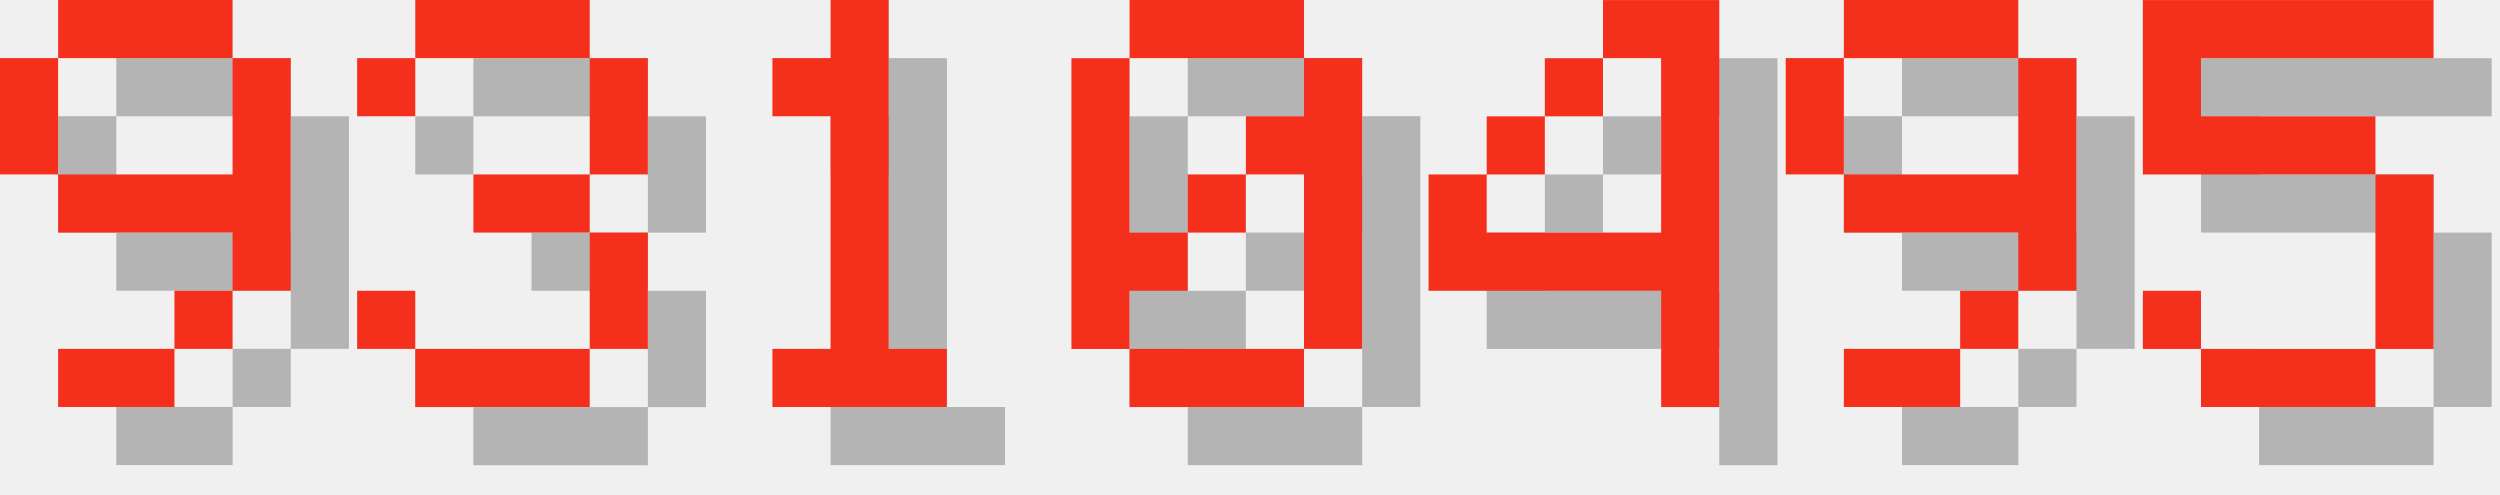
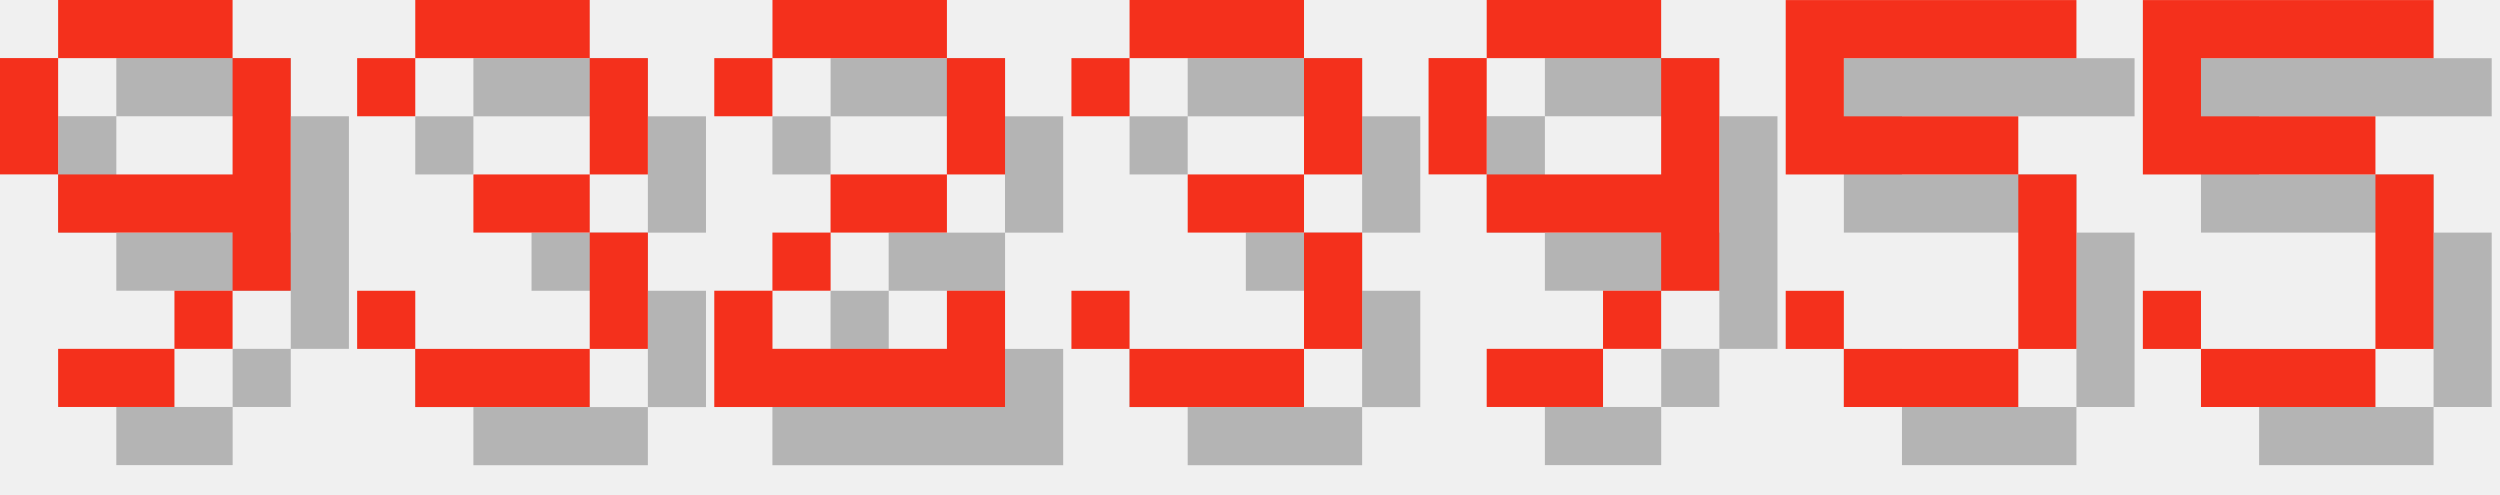
<svg xmlns="http://www.w3.org/2000/svg" version="1.1" width="182.0" height="36">
  <style>
        .text-foreground {
            fill: #F4301C;
        }
        .text-shadow {
            fill: #000000;
            fill-opacity: 0.25;
        }
    </style>
  <g class="digit" id="digit_9" transform="translate(0.0, 0), scale(4)">
    <path id="digit_9_shadow" class="text-shadow" d="m2.117 1.058v1.058h3.175v-1.058h-3.175zm3.175 1.058v2.117h-3.175v1.058h3.175v1.058h1.058v-4.233h-1.058zm0 4.233h-1.058v1.058h1.058v-1.058zm-1.058 1.058h-2.117v1.058h2.117v-1.058zm-2.117-3.175v-2.117h-1.058v2.117h1.058z" fill-opacity=".5" style="paint-order:stroke fill markers" />
    <path id="digit_9_fg" class="text-foreground" d="m1.058 0v1.058h3.175v-1.058h-3.175zm3.175 1.058v2.117h-3.175v1.058h3.175v1.058h1.058v-4.233h-1.058zm0 4.233h-1.058v1.058h1.058v-1.058zm-1.058 1.058h-2.117v1.058h2.117v-1.058zm-2.117-3.175v-2.117h-1.058v2.117h1.058z" fill="#fff" style="paint-order:stroke fill markers" />
  </g>
  <g class="digit" id="digit_3" transform="translate(26.0, 0), scale(4)">
    <path id="digit_3_shadow" class="text-shadow" d="m1.058 2.117v1.058h1.058v-1.058h3.175v2.117h-2.117v1.058h2.117v2.117h-3.175v-1.058h-1.058v1.058h1.058v1.058h3.175v-1.058h1.058v-2.117h-1.058v-1.058h1.058v-2.117h-1.058v-1.058h-3.175v1.058h-1.058z" fill-opacity=".5" style="paint-order:stroke fill markers" />
    <path id="digit_3_fg" class="text-foreground" d="m0 1.058v1.058h1.058v-1.058h3.175v2.117h-2.117v1.058h2.117v2.117h-3.175v-1.058h-1.058v1.058h1.058v1.058h3.175v-1.058h1.058v-2.117h-1.058v-1.058h1.058v-2.117h-1.058v-1.058h-3.175v1.058h-1.058z" fill="#fff" style="paint-order:stroke fill markers" />
  </g>
-   <g class="digit" id="digit_1" transform="translate(52.0, 0), scale(4)">
-     <path id="digit_1_shadow" class="text-shadow" d="m2.117 2.117v1.058h1.058v4.233h-1.058v1.058h3.175v-1.058h-1.058v-6.35h-1.058v1.058h-1.058z" fill-opacity=".5" style="paint-order:stroke fill markers" />
-     <path id="digit_1_fg" class="text-foreground" d="m1.058 1.058v1.058h1.058v4.233h-1.058v1.058h3.175v-1.058h-1.058v-6.35h-1.058v1.058h-1.058z" fill="#fff" style="paint-order:stroke fill markers" />
+   <g class="digit" id="digit_2" transform="translate(52.0, 0), scale(4)">
+     <path id="digit_2_shadow" class="text-shadow" d="m1.058 2.117v1.058h1.058v-1.058h3.175v2.117h-2.117v1.058h-1.058v1.058h-1.058v2.117h5.292v-2.117h-1.058v1.058h-3.175v-1.058h1.058v-1.058h2.117v-1.058h1.058v-2.117h-1.058v-1.058h-3.175v1.058h-1.058z" fill-opacity=".5" style="paint-order:stroke fill markers" />
+     <path id="digit_2_fg" class="text-foreground" d="m0 1.058v1.058h1.058v-1.058h3.175v2.117h-2.117v1.058h-1.058v1.058h-1.058v2.117h5.292v-2.117h-1.058v1.058h-3.175v-1.058h1.058v-1.058h2.117v-1.058h1.058v-2.117h-1.058v-1.058h-3.175v1.058h-1.058z" fill="#fff" style="paint-order:stroke fill markers" />
  </g>
-   <g class="digit" id="digit_0" transform="translate(78.0, 0), scale(4)">
-     <path id="digit_0_shadow" class="text-shadow" d="m2.117 1.058v1.058h3.175v-1.058h-3.175zm3.175 1.058v1.058h-1.058v1.058h1.058v3.175h1.058v-5.292h-1.058zm0 5.292h-3.175v1.058h3.175v-1.058zm-3.175 0v-1.058h1.058v-1.058h-1.058v-3.175h-1.058v5.292h1.058zm1.058-2.117h1.058v-1.058h-1.058v1.058z" fill-opacity=".5" style="paint-order:stroke fill markers" />
-     <path id="digit_0_fg" class="text-foreground" d="m1.058 0v1.058h3.175v-1.058h-3.175zm3.175 1.058v1.058h-1.058v1.058h1.058v3.175h1.058v-5.292h-1.058zm0 5.292h-3.175v1.058h3.175v-1.058zm-3.175 0v-1.058h1.058v-1.058h-1.058v-3.175h-1.058v5.292h1.058zm1.058-2.117h1.058v-1.058h-1.058v1.058z" fill="#fff" style="paint-order:stroke fill markers" />
+   <g class="digit" id="digit_3" transform="translate(78.0, 0), scale(4)">
+     <path id="digit_3_shadow" class="text-shadow" d="m1.058 2.117v1.058h1.058v-1.058h3.175v2.117h-2.117v1.058h2.117v2.117h-3.175v-1.058h-1.058v1.058h1.058v1.058h3.175v-1.058h1.058v-2.117h-1.058v-1.058h1.058v-2.117h-1.058v-1.058h-3.175v1.058h-1.058z" fill-opacity=".5" style="paint-order:stroke fill markers" />
+     <path id="digit_3_fg" class="text-foreground" d="m0 1.058v1.058h1.058v-1.058h3.175v2.117h-2.117v1.058h2.117v2.117h-3.175v-1.058h-1.058v1.058h1.058v1.058h3.175v-1.058h1.058v-2.117h-1.058v-1.058h1.058v-2.117h-1.058v-1.058h-3.175v1.058h-1.058z" fill="#fff" style="paint-order:stroke fill markers" />
  </g>
-   <g class="digit" id="digit_4" transform="translate(104.0, 0), scale(4)">
-     <path id="digit_4_shadow" class="text-shadow" d="m4.233 1.058v1.058h1.058v3.175h-3.175v-1.058h-1.058v2.117h4.233v2.117h1.058v-7.408h-2.117zm-2.117 3.175h1.058v-1.058h-1.058v1.058zm1.058-1.058h1.058v-1.058h-1.058v1.058z" fill-opacity=".5" style="paint-order:stroke fill markers" />
-     <path id="digit_4_fg" class="text-foreground" d="m3.175 0v1.058h1.058v3.175h-3.175v-1.058h-1.058v2.117h4.233v2.117h1.058v-7.408h-2.117zm-2.117 3.175h1.058v-1.058h-1.058v1.058zm1.058-1.058h1.058v-1.058h-1.058v1.058z" fill="#fff" style="paint-order:stroke fill markers" />
-   </g>
-   <g class="digit" id="digit_9" transform="translate(130.0, 0), scale(4)">
+   <g class="digit" id="digit_9" transform="translate(104.0, 0), scale(4)">
    <path id="digit_9_shadow" class="text-shadow" d="m2.117 1.058v1.058h3.175v-1.058h-3.175zm3.175 1.058v2.117h-3.175v1.058h3.175v1.058h1.058v-4.233h-1.058zm0 4.233h-1.058v1.058h1.058v-1.058zm-1.058 1.058h-2.117v1.058h2.117v-1.058zm-2.117-3.175v-2.117h-1.058v2.117h1.058z" fill-opacity=".5" style="paint-order:stroke fill markers" />
    <path id="digit_9_fg" class="text-foreground" d="m1.058 0v1.058h3.175v-1.058h-3.175zm3.175 1.058v2.117h-3.175v1.058h3.175v1.058h1.058v-4.233h-1.058zm0 4.233h-1.058v1.058h1.058v-1.058zm-1.058 1.058h-2.117v1.058h2.117v-1.058zm-2.117-3.175v-2.117h-1.058v2.117h1.058z" fill="#fff" style="paint-order:stroke fill markers" />
+   </g>
+   <g class="digit" id="digit_5" transform="translate(130.0, 0), scale(4)">
+     <path id="digit_5_shadow" class="text-shadow" d="m1.058 1.058v3.175h4.233v3.175h-3.175v-1.058h-1.058v1.058h1.058v1.058h3.175v-1.058h1.058v-3.175h-1.058v-1.058h-3.175v-1.058h4.233v-1.058h-5.292z" fill-opacity=".5" style="paint-order:stroke fill markers" />
+     <path id="digit_5_fg" class="text-foreground" d="m0 0v3.175h4.233v3.175h-3.175v-1.058h-1.058v1.058h1.058v1.058h3.175v-1.058h1.058v-3.175h-1.058v-1.058h-3.175v-1.058h4.233v-1.058h-5.292z" fill="#fff" style="paint-order:stroke fill markers" />
  </g>
  <g class="digit" id="digit_5" transform="translate(156.0, 0), scale(4)">
    <path id="digit_5_shadow" class="text-shadow" d="m1.058 1.058v3.175h4.233v3.175h-3.175v-1.058h-1.058v1.058h1.058v1.058h3.175v-1.058h1.058v-3.175h-1.058v-1.058h-3.175v-1.058h4.233v-1.058h-5.292z" fill-opacity=".5" style="paint-order:stroke fill markers" />
    <path id="digit_5_fg" class="text-foreground" d="m0 0v3.175h4.233v3.175h-3.175v-1.058h-1.058v1.058h1.058v1.058h3.175v-1.058h1.058v-3.175h-1.058v-1.058h-3.175v-1.058h4.233v-1.058h-5.292z" fill="#fff" style="paint-order:stroke fill markers" />
  </g>
</svg>
